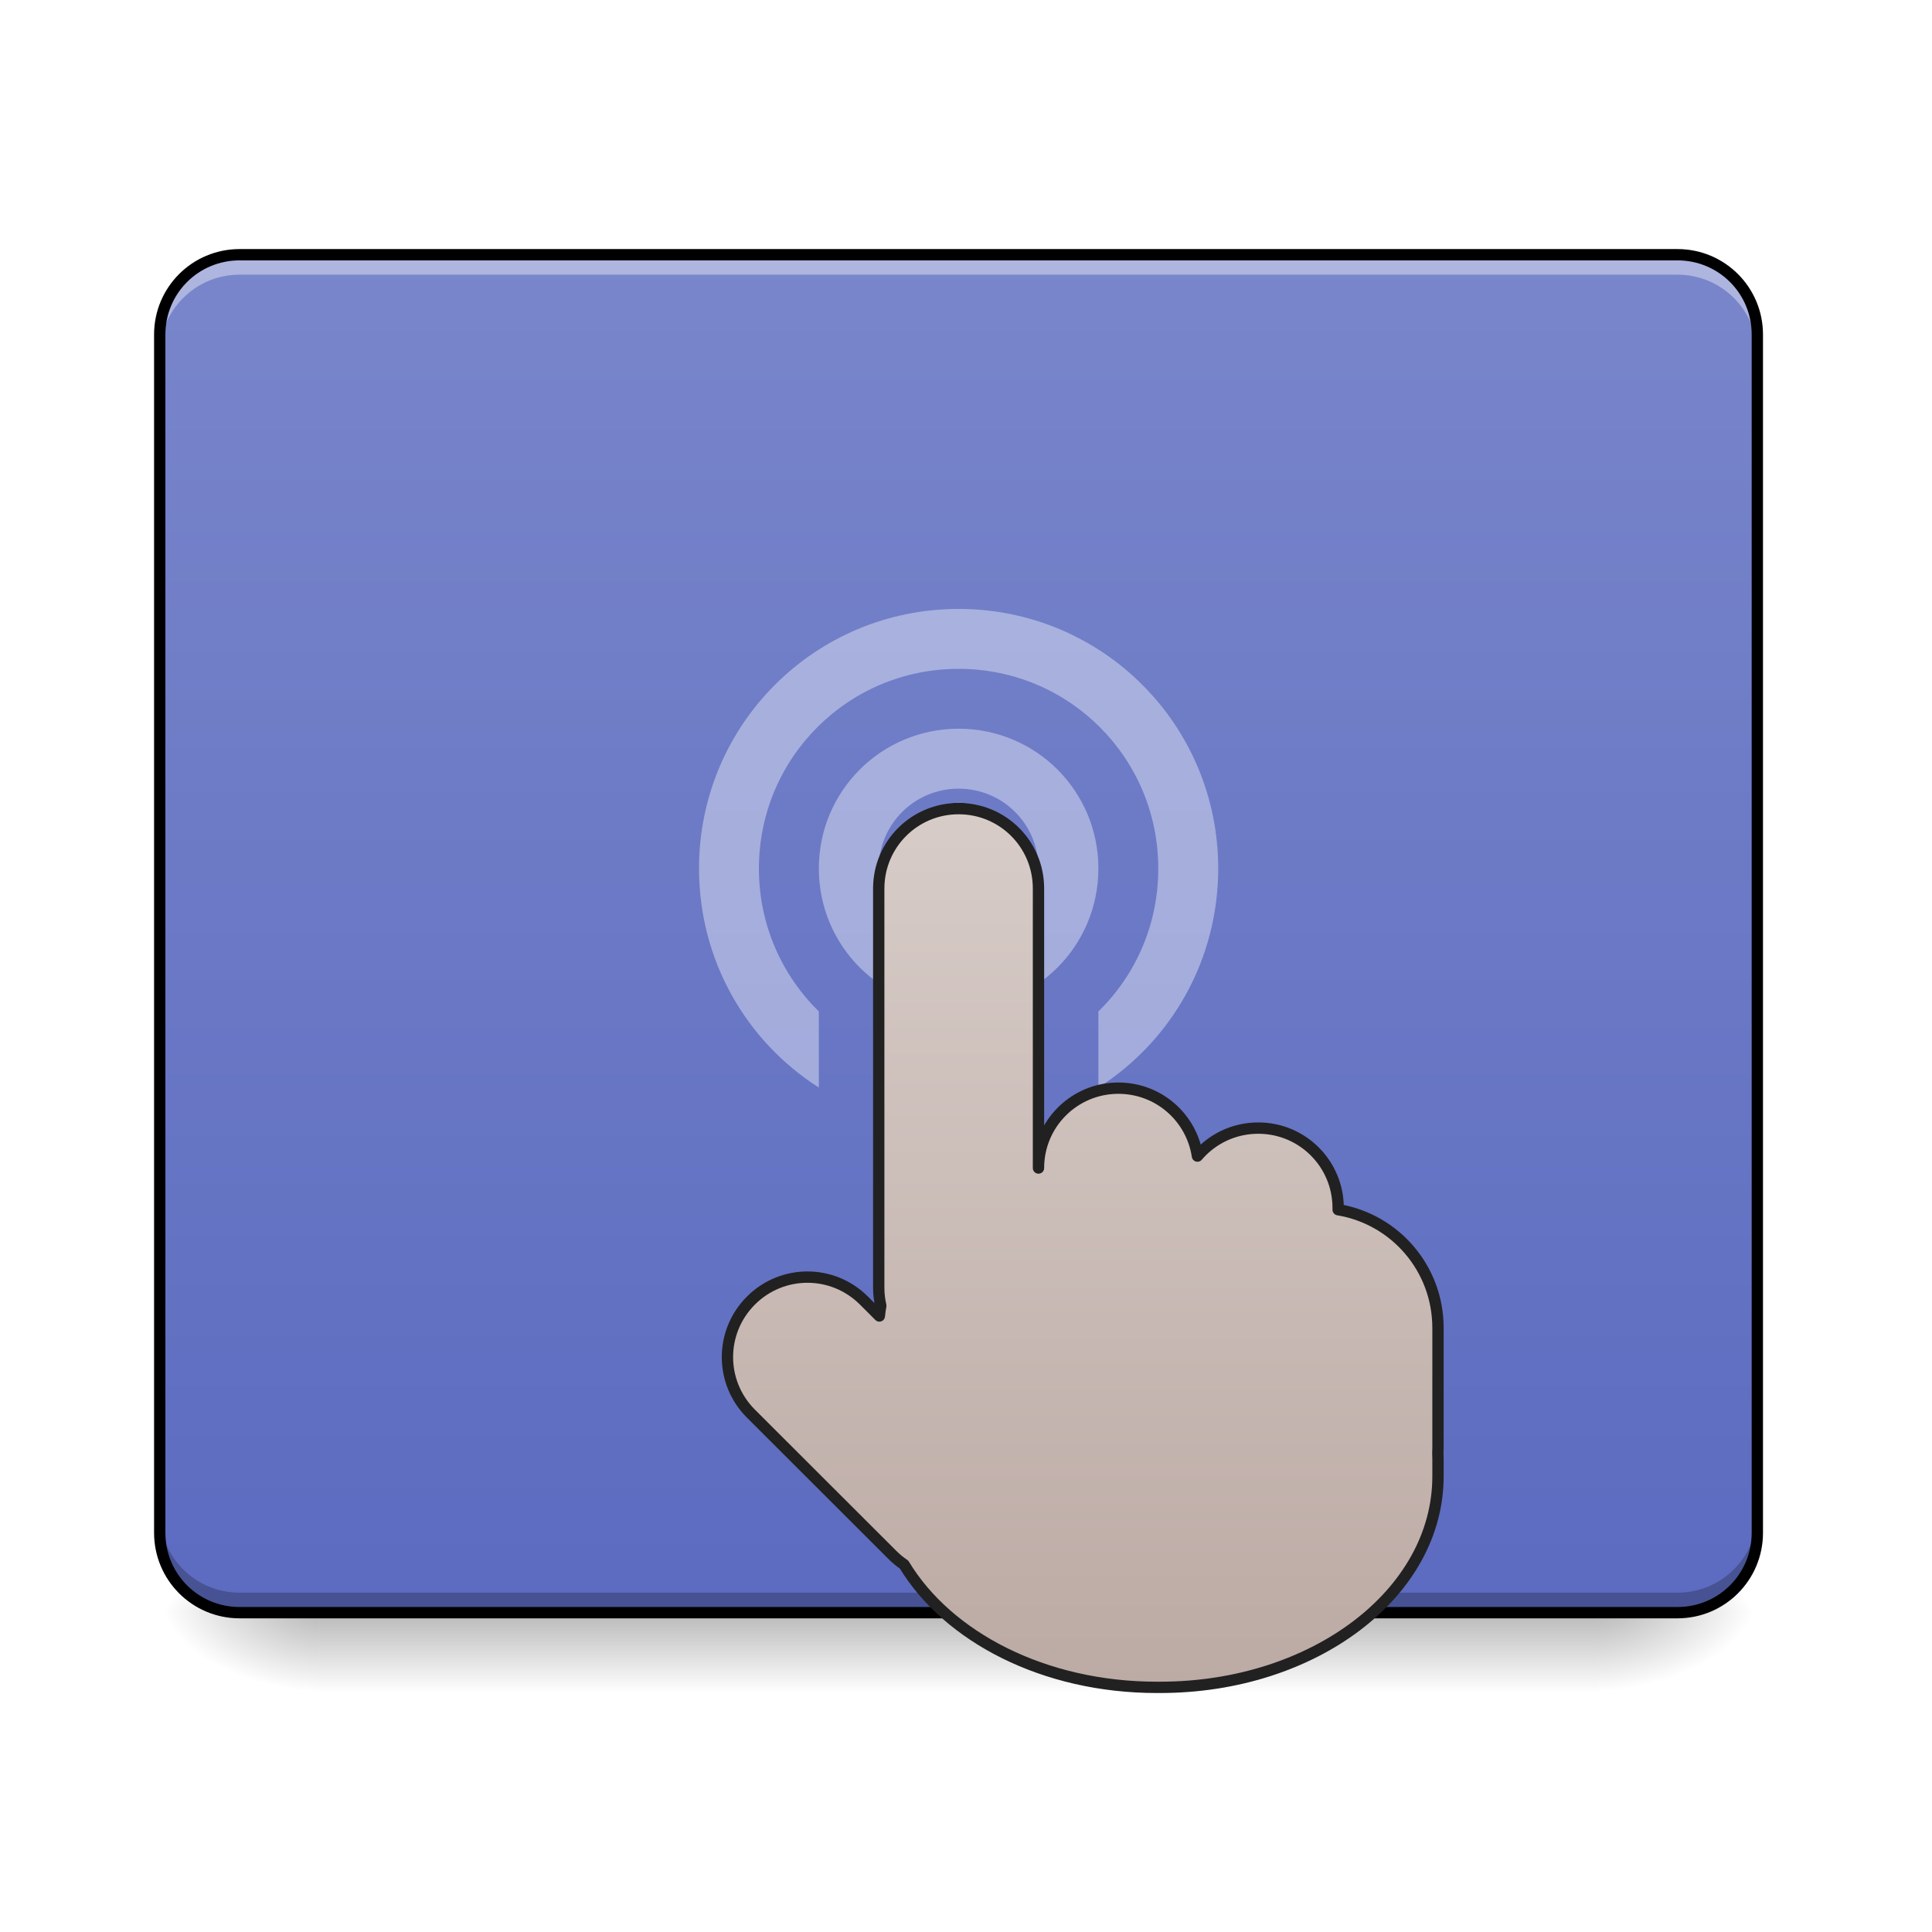
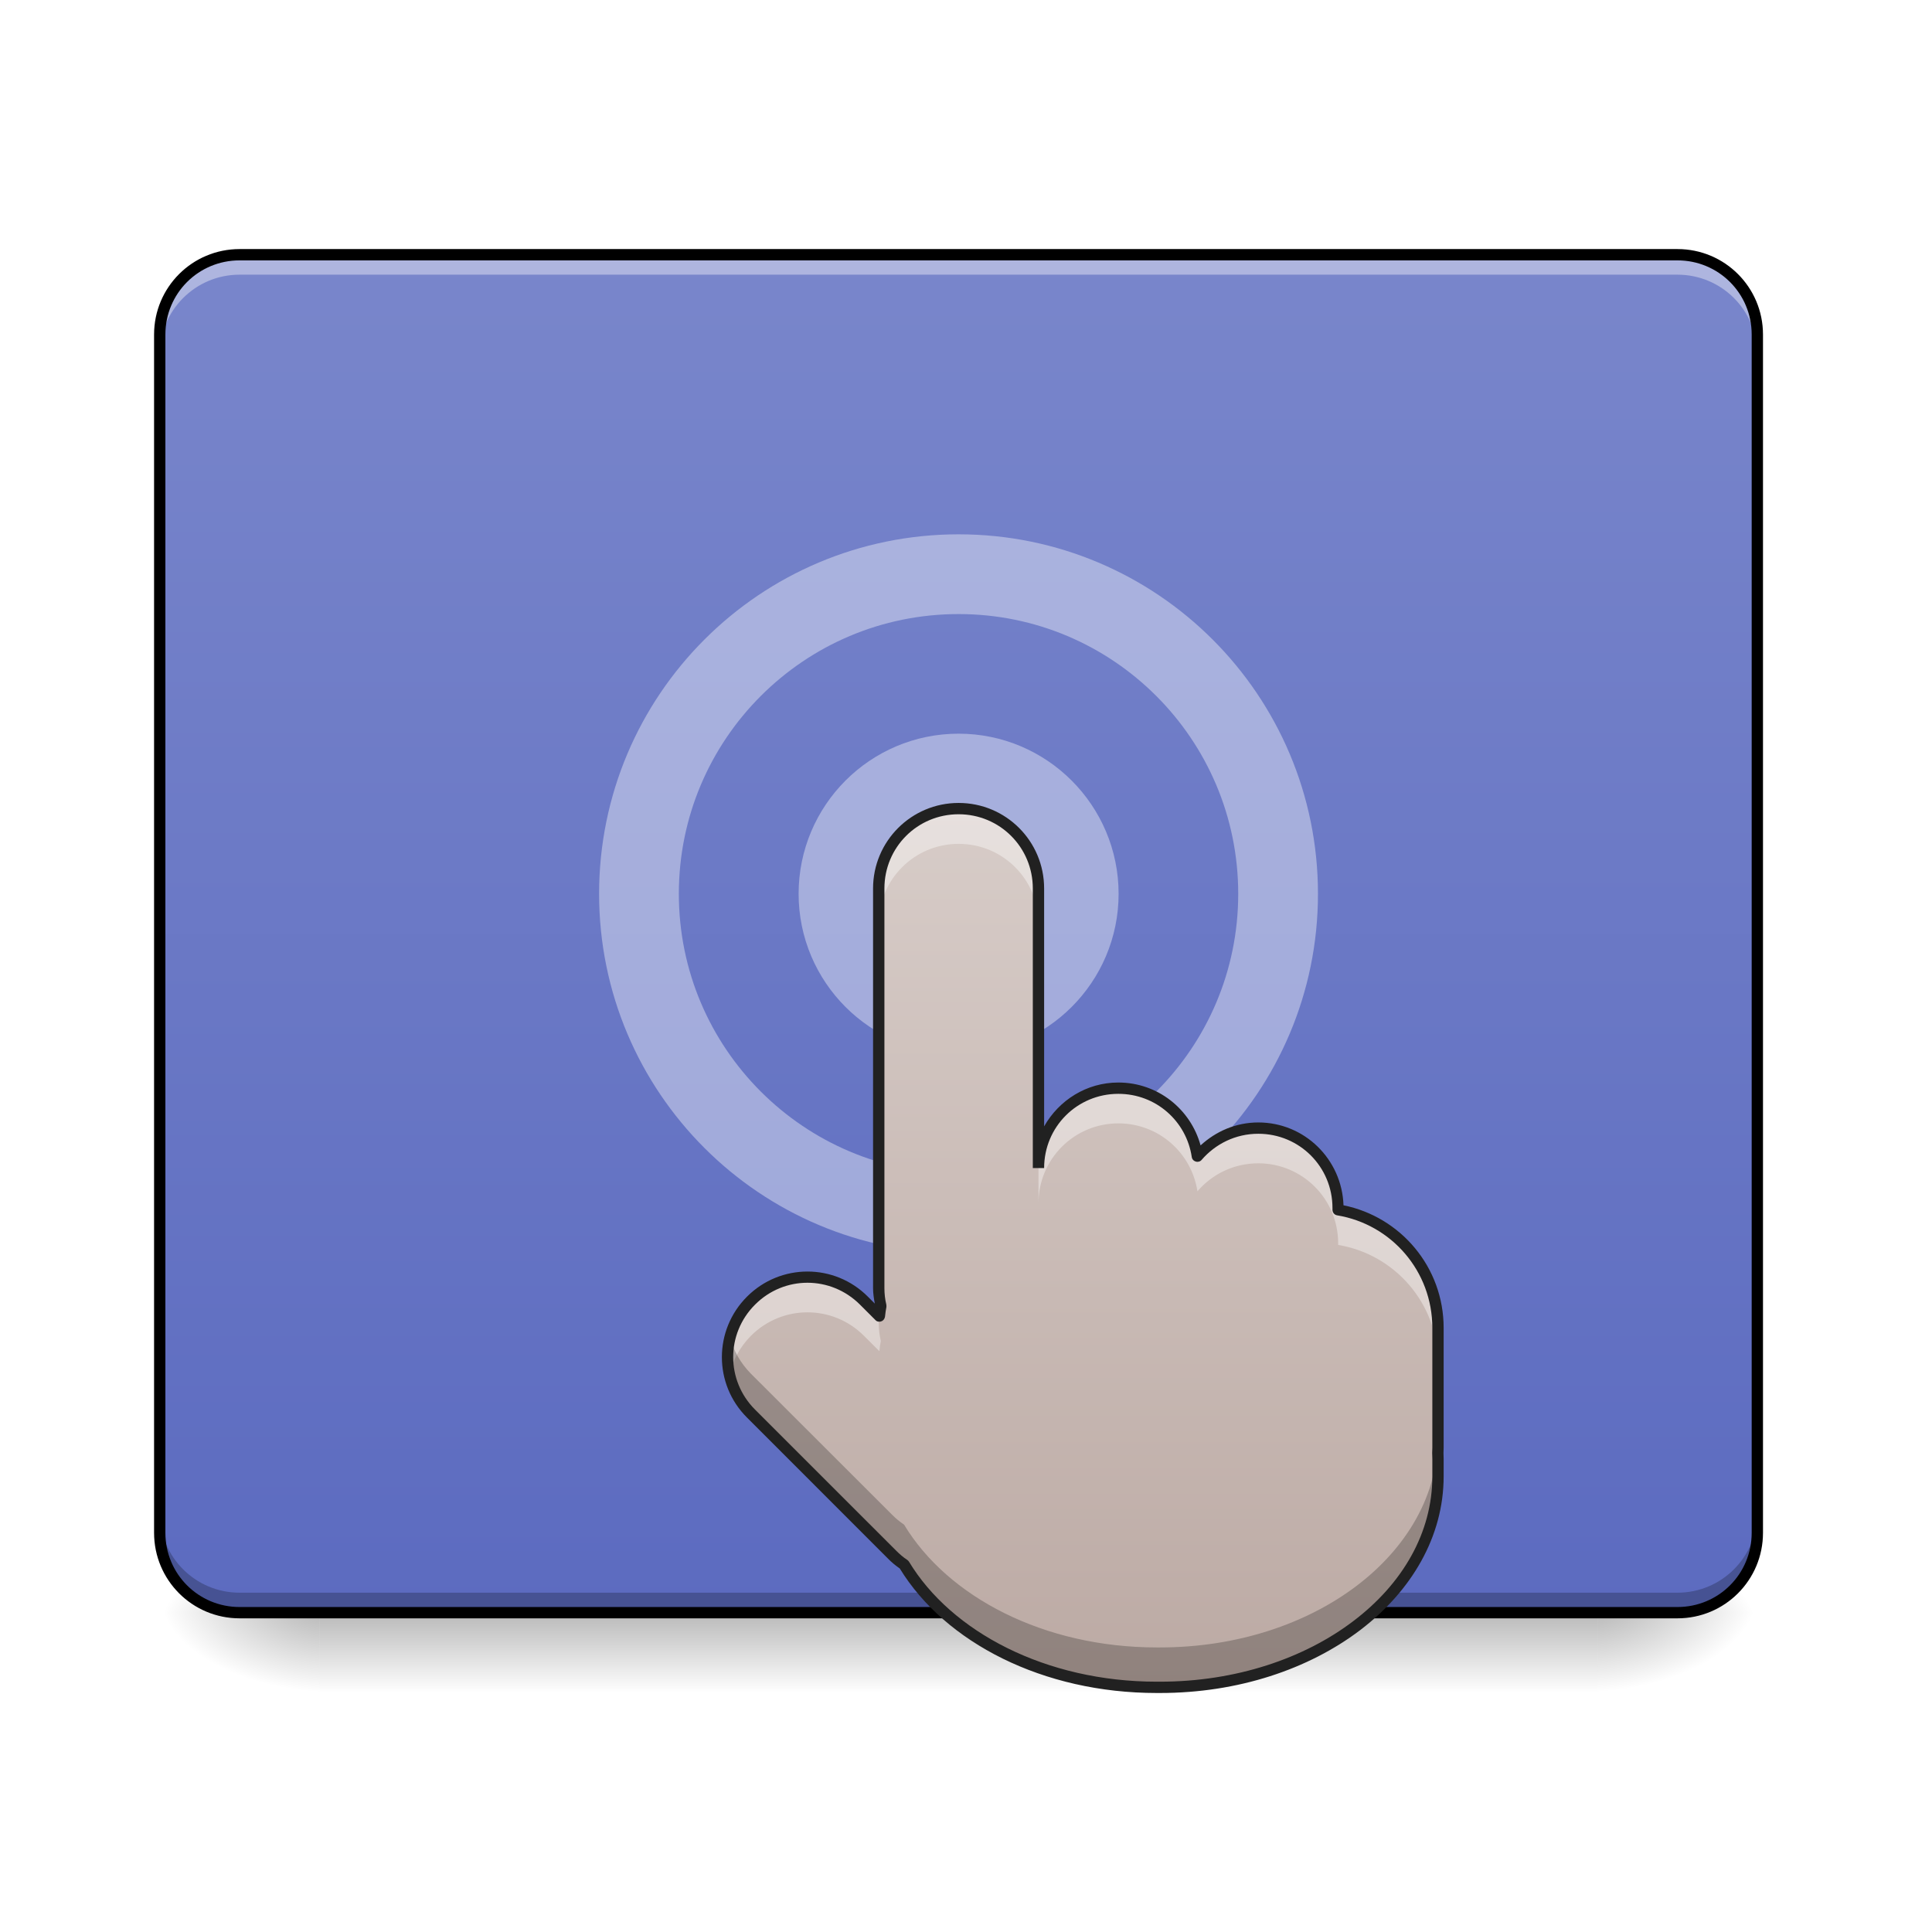
<svg xmlns="http://www.w3.org/2000/svg" width="48pt" height="48pt" viewBox="0 0 48 48" version="1.1">
  <defs>
    <linearGradient id="linear0" gradientUnits="userSpaceOnUse" x1="254" y1="233.5" x2="254" y2="254.667" gradientTransform="matrix(0.150014,0,0,0.093759,-14.28888,18.17361)">
      <stop offset="0" style="stop-color:rgb(0%,0%,0%);stop-opacity:0.275;" />
      <stop offset="1" style="stop-color:rgb(0%,0%,0%);stop-opacity:0;" />
    </linearGradient>
    <radialGradient id="radial0" gradientUnits="userSpaceOnUse" cx="450.909" cy="189.579" fx="450.909" fy="189.579" r="21.167" gradientTransform="matrix(0.000000261256,-0.117199,-0.210958,-0.000000152308,79.18825,93.40843)">
      <stop offset="0" style="stop-color:rgb(0%,0%,0%);stop-opacity:0.314;" />
      <stop offset="0.222" style="stop-color:rgb(0%,0%,0%);stop-opacity:0.275;" />
      <stop offset="1" style="stop-color:rgb(0%,0%,0%);stop-opacity:0;" />
    </radialGradient>
    <radialGradient id="radial1" gradientUnits="userSpaceOnUse" cx="450.909" cy="189.579" fx="450.909" fy="189.579" r="21.167" gradientTransform="matrix(-0.000000261256,0.117199,0.210958,0.000000152308,-31.55871,-13.27579)">
      <stop offset="0" style="stop-color:rgb(0%,0%,0%);stop-opacity:0.314;" />
      <stop offset="0.222" style="stop-color:rgb(0%,0%,0%);stop-opacity:0.275;" />
      <stop offset="1" style="stop-color:rgb(0%,0%,0%);stop-opacity:0;" />
    </radialGradient>
    <radialGradient id="radial2" gradientUnits="userSpaceOnUse" cx="450.909" cy="189.579" fx="450.909" fy="189.579" r="21.167" gradientTransform="matrix(-0.000000261256,-0.117199,0.210958,-0.000000152308,-31.55871,93.40843)">
      <stop offset="0" style="stop-color:rgb(0%,0%,0%);stop-opacity:0.314;" />
      <stop offset="0.222" style="stop-color:rgb(0%,0%,0%);stop-opacity:0.275;" />
      <stop offset="1" style="stop-color:rgb(0%,0%,0%);stop-opacity:0;" />
    </radialGradient>
    <radialGradient id="radial3" gradientUnits="userSpaceOnUse" cx="450.909" cy="189.579" fx="450.909" fy="189.579" r="21.167" gradientTransform="matrix(0.000000261256,0.117199,-0.210958,0.000000152308,79.18825,-13.27579)">
      <stop offset="0" style="stop-color:rgb(0%,0%,0%);stop-opacity:0.314;" />
      <stop offset="0.222" style="stop-color:rgb(0%,0%,0%);stop-opacity:0.275;" />
      <stop offset="1" style="stop-color:rgb(0%,0%,0%);stop-opacity:0;" />
    </radialGradient>
    <linearGradient id="linear1" gradientUnits="userSpaceOnUse" x1="254" y1="212.333" x2="254" y2="-147.5" gradientTransform="matrix(0.093759,0,0,0.093759,0,20.15817)">
      <stop offset="0" style="stop-color:rgb(36.078%,41.961%,75.294%);stop-opacity:1;" />
      <stop offset="1" style="stop-color:rgb(47.451%,52.549%,79.608%);stop-opacity:1;" />
    </linearGradient>
-     <linearGradient id="linear2" gradientUnits="userSpaceOnUse" x1="275.167" y1="191.167" x2="275.167" y2="-41.667" gradientTransform="matrix(1,0,0,1,0.031501,40.9479)">
+     <linearGradient id="linear2" gradientUnits="userSpaceOnUse" x1="275.167" y1="191.167" x2="275.167" y2="-41.667" gradientTransform="matrix(0.093759,0,0,0.093759,0.0029535,23.99741)">
      <stop offset="0" style="stop-color:rgb(73.725%,66.667%,64.314%);stop-opacity:1;" />
      <stop offset="1" style="stop-color:rgb(84.314%,80%,78.431%);stop-opacity:1;" />
    </linearGradient>
  </defs>
  <g id="surface1">
    <path style=" stroke:none;fill-rule:nonzero;fill:url(#linear0);" d="M 7.938 40.066 L 39.691 40.066 L 39.691 42.051 L 7.938 42.051 Z M 7.938 40.066 " />
    <path style=" stroke:none;fill-rule:nonzero;fill:url(#radial0);" d="M 39.691 40.066 L 43.66 40.066 L 43.66 38.082 L 39.691 38.082 Z M 39.691 40.066 " />
    <path style=" stroke:none;fill-rule:nonzero;fill:url(#radial1);" d="M 7.938 40.066 L 3.969 40.066 L 3.969 42.051 L 7.938 42.051 Z M 7.938 40.066 " />
    <path style=" stroke:none;fill-rule:nonzero;fill:url(#radial2);" d="M 7.938 40.066 L 3.969 40.066 L 3.969 38.082 L 7.938 38.082 Z M 7.938 40.066 " />
    <path style=" stroke:none;fill-rule:nonzero;fill:url(#radial3);" d="M 39.691 40.066 L 43.66 40.066 L 43.66 42.051 L 39.691 42.051 Z M 39.691 40.066 " />
    <path style=" stroke:none;fill-rule:nonzero;fill:url(#linear1);" d="M 5.953 6.328 L 41.676 6.328 C 42.773 6.328 43.66 7.219 43.66 8.312 L 43.66 38.082 C 43.66 39.18 42.773 40.066 41.676 40.066 L 5.953 40.066 C 4.859 40.066 3.969 39.18 3.969 38.082 L 3.969 8.312 C 3.969 7.219 4.859 6.328 5.953 6.328 Z M 5.953 6.328 " />
    <path style=" stroke:none;fill-rule:nonzero;fill:rgb(100%,100%,100%);fill-opacity:0.392;" d="M 5.953 6.328 C 4.855 6.328 3.969 7.215 3.969 8.312 L 3.969 8.809 C 3.969 7.711 4.855 6.824 5.953 6.824 L 41.676 6.824 C 42.773 6.824 43.66 7.711 43.66 8.809 L 43.66 8.312 C 43.66 7.215 42.773 6.328 41.676 6.328 Z M 5.953 6.328 " />
    <path style=" stroke:none;fill-rule:nonzero;fill:rgb(0%,0%,0%);fill-opacity:0.235;" d="M 5.953 40.066 C 4.855 40.066 3.969 39.18 3.969 38.082 L 3.969 37.586 C 3.969 38.684 4.855 39.57 5.953 39.57 L 41.676 39.57 C 42.773 39.57 43.66 38.684 43.66 37.586 L 43.66 38.082 C 43.66 39.18 42.773 40.066 41.676 40.066 Z M 5.953 40.066 " />
+     <path style="fill:none;stroke-width:21.3;stroke-linecap:round;stroke-linejoin:round;stroke:rgb(100%,100%,100%);stroke-opacity:0.392;stroke-miterlimit:4;" d="M 254.017 -9.936 C 271.516 -9.936 285.764 4.312 285.764 21.852 C 285.764 39.351 271.516 53.599 254.017 53.599 C 236.477 53.599 222.27 39.351 222.27 21.852 C 222.27 4.312 236.477 -9.936 254.017 -9.936 Z M 254.017 -9.936 " transform="matrix(0.093759,0,0,0.093759,0,20.15817)" />
+     <path style="fill:none;stroke-width:21.133;stroke-linecap:round;stroke-linejoin:round;stroke:rgb(100%,100%,100%);stroke-opacity:0.392;stroke-miterlimit:4;" d="M 254.017 -62.848 C 300.763 -62.848 338.676 -24.935 338.676 21.852 C 338.676 68.598 300.763 106.511 254.017 106.511 C 207.23 106.511 169.317 68.598 169.317 21.852 C 169.317 -24.935 207.23 -62.848 254.017 -62.848 Z M 254.017 -62.848 " transform="matrix(0.093759,0,0,0.093759,0,20.15817)" />
    <path style=" stroke:none;fill-rule:nonzero;fill:rgb(0%,0%,0%);fill-opacity:1;" d="M 5.953 6.188 C 4.777 6.188 3.828 7.137 3.828 8.312 L 3.828 38.082 C 3.828 39.258 4.777 40.207 5.953 40.207 L 41.676 40.207 C 42.852 40.207 43.801 39.258 43.801 38.082 L 43.801 8.312 C 43.801 7.137 42.852 6.188 41.676 6.188 Z M 5.953 6.469 L 41.676 6.469 C 42.699 6.469 43.52 7.289 43.52 8.312 L 43.52 38.082 C 43.52 39.105 42.699 39.926 41.676 39.926 L 5.953 39.926 C 4.93 39.926 4.109 39.105 4.109 38.082 L 4.109 8.312 C 4.109 7.289 4.93 6.469 5.953 6.469 Z M 5.953 6.469 " />
-     <path style=" stroke:none;fill-rule:nonzero;fill:rgb(100%,100%,100%);fill-opacity:0.392;" d="M 23.816 15.129 C 20.246 15.129 17.367 18.008 17.367 21.578 C 17.367 23.871 18.551 25.879 20.344 27.02 L 20.344 25.129 C 19.426 24.23 18.855 22.973 18.855 21.578 C 18.855 18.832 21.07 16.617 23.816 16.617 C 26.566 16.617 28.777 18.832 28.777 21.578 C 28.777 22.973 28.211 24.23 27.289 25.129 L 27.289 27.02 C 29.082 25.879 30.266 23.871 30.266 21.578 C 30.266 18.008 27.391 15.129 23.816 15.129 Z M 23.816 18.105 C 21.895 18.105 20.344 19.656 20.344 21.578 C 20.344 23.504 21.895 25.051 23.816 25.051 C 25.742 25.051 27.289 23.504 27.289 21.578 C 27.289 19.656 25.742 18.105 23.816 18.105 Z M 23.816 19.594 C 24.918 19.594 25.801 20.48 25.801 21.578 C 25.801 22.68 24.918 23.562 23.816 23.562 C 22.719 23.562 21.832 22.68 21.832 21.578 C 21.832 20.48 22.719 19.594 23.816 19.594 Z M 23.816 19.594 " />
-     <path style="fill-rule:nonzero;fill:url(#linear2);stroke-width:3;stroke-linecap:square;stroke-linejoin:round;stroke:rgb(12.941%,12.941%,12.941%);stroke-opacity:1;stroke-miterlimit:4;" d="M 254.017 -0.729 C 242.31 -0.729 232.853 8.729 232.853 20.436 L 232.853 126.301 C 232.853 127.926 233.061 129.509 233.394 131.009 C 233.228 131.925 233.103 132.8 233.019 133.717 L 228.936 129.634 C 220.646 121.343 207.272 121.343 198.981 129.634 C 190.69 137.925 190.69 151.298 198.981 159.589 L 236.436 197.002 C 237.394 197.961 238.436 198.835 239.56 199.585 C 251.184 218.834 276.724 232.124 306.512 232.124 L 307.387 232.124 C 348.175 232.124 381.047 207.168 381.047 176.213 L 381.047 171.588 C 381.047 171.088 381.005 170.547 381.005 170.005 C 381.005 169.547 381.047 169.088 381.047 168.63 L 381.047 136.883 C 381.047 121.093 369.631 108.052 354.591 105.553 L 354.591 105.094 C 354.591 93.387 345.134 83.93 333.426 83.93 C 326.927 83.93 321.178 86.805 317.303 91.346 C 315.762 81.138 307.012 73.347 296.347 73.347 C 284.639 73.347 275.182 82.805 275.182 94.512 L 275.182 20.436 C 275.182 8.729 265.766 -0.729 254.017 -0.729 Z M 254.017 -0.729 " transform="matrix(0.093759,0,0,0.093759,0,20.15817)" />
+     <path style=" stroke:none;fill-rule:nonzero;fill:url(#linear2);" d="M 23.816 20.09 C 22.719 20.09 21.832 20.977 21.832 22.074 L 21.832 32 C 21.832 32.152 21.852 32.301 21.883 32.441 C 21.867 32.527 21.855 32.609 21.848 32.695 L 21.465 32.312 C 20.688 31.535 19.434 31.535 18.656 32.312 C 17.879 33.09 17.879 34.344 18.656 35.121 L 22.168 38.629 C 22.258 38.719 22.355 38.801 22.461 38.871 C 23.551 40.676 25.945 41.922 28.738 41.922 L 28.82 41.922 C 32.645 41.922 35.727 39.582 35.727 36.68 L 35.727 36.246 C 35.727 36.199 35.723 36.148 35.723 36.098 C 35.723 36.055 35.727 36.012 35.727 35.969 L 35.727 32.992 C 35.727 31.512 34.656 30.289 33.246 30.055 L 33.246 30.012 C 33.246 28.914 32.359 28.027 31.262 28.027 C 30.652 28.027 30.113 28.297 29.75 28.723 C 29.605 27.766 28.785 27.035 27.785 27.035 C 26.688 27.035 25.801 27.922 25.801 29.02 L 25.801 22.074 C 25.801 20.977 24.918 20.09 23.816 20.09 Z M 23.816 20.09 " />
+     <path style=" stroke:none;fill-rule:nonzero;fill:rgb(100%,100%,100%);fill-opacity:0.392;" d="M 23.816 20.09 C 22.719 20.09 21.832 20.977 21.832 22.074 L 21.832 22.949 C 21.832 21.852 22.719 20.965 23.816 20.965 C 24.918 20.965 25.801 21.852 25.801 22.949 L 25.801 22.074 C 25.801 20.977 24.918 20.09 23.816 20.09 Z M 27.785 27.035 C 26.688 27.035 25.801 27.922 25.801 29.02 L 25.801 29.895 C 25.801 28.797 26.688 27.91 27.785 27.91 C 28.785 27.91 29.605 28.641 29.75 29.598 C 30.113 29.172 30.652 28.902 31.262 28.902 C 32.359 28.902 33.246 29.789 33.246 30.887 L 33.246 30.93 C 34.656 31.164 35.727 32.383 35.727 33.863 L 35.727 32.992 C 35.727 31.512 34.656 30.289 33.246 30.055 L 33.246 30.012 C 33.246 28.914 32.359 28.027 31.262 28.027 C 30.652 28.027 30.113 28.297 29.75 28.723 C 29.605 27.766 28.785 27.035 27.785 27.035 Z M 20.062 31.73 C 19.555 31.73 19.047 31.926 18.656 32.312 C 18.156 32.816 17.98 33.512 18.125 34.152 C 18.203 33.801 18.383 33.465 18.656 33.188 C 19.434 32.41 20.688 32.41 21.465 33.188 L 21.848 33.57 C 21.855 33.484 21.867 33.398 21.883 33.316 C 21.852 33.172 21.832 33.023 21.832 32.871 L 21.832 32.684 L 21.465 32.312 C 21.074 31.926 20.57 31.73 20.062 31.73 Z M 20.062 31.73 " />
+     <path style=" stroke:none;fill-rule:nonzero;fill:rgb(0%,0%,0%);fill-opacity:0.235;" d="M 21.832 31.008 L 21.832 31.691 L 21.848 31.703 C 21.855 31.617 21.867 31.535 21.883 31.449 C 21.852 31.309 21.832 31.16 21.832 31.008 Z M 18.137 33.223 C 17.969 33.879 18.141 34.605 18.656 35.121 L 22.168 38.629 C 22.258 38.719 22.355 38.801 22.461 38.871 C 23.551 40.676 25.945 41.922 28.738 41.922 L 28.82 41.922 C 32.645 41.922 35.727 39.582 35.727 36.68 L 35.727 36.246 C 35.727 36.199 35.723 36.148 35.723 36.098 C 35.723 36.055 35.727 36.012 35.727 35.969 L 35.727 35.688 C 35.727 38.59 32.645 40.93 28.82 40.93 L 28.738 40.93 C 25.945 40.93 23.551 39.684 22.461 37.879 C 22.355 37.809 22.258 37.727 22.168 37.637 L 18.656 34.129 C 18.398 33.867 18.223 33.555 18.137 33.223 Z M 35.727 34.977 C 35.727 35.02 35.723 35.062 35.723 35.105 C 35.723 35.156 35.727 35.207 35.727 35.254 Z M 35.727 34.977 " />
+     <path style=" stroke:none;fill-rule:nonzero;fill:rgb(12.941%,12.941%,12.941%);fill-opacity:1;" d="M 23.816 19.949 C 22.645 19.949 21.691 20.898 21.691 22.074 L 21.691 32 C 21.691 32.133 21.711 32.262 21.734 32.387 L 21.562 32.215 C 20.734 31.383 19.391 31.383 18.559 32.215 C 17.727 33.047 17.727 34.391 18.559 35.219 L 22.066 38.727 C 22.156 38.82 22.254 38.898 22.355 38.969 C 23.484 40.812 25.914 42.062 28.738 42.062 L 28.82 42.062 C 30.762 42.062 32.516 41.469 33.793 40.5 C 35.066 39.531 35.867 38.18 35.867 36.68 L 35.867 36.246 C 35.867 36.199 35.863 36.148 35.863 36.098 C 35.863 36.055 35.867 36.012 35.867 35.969 L 35.867 32.992 C 35.867 31.484 34.801 30.234 33.379 29.945 C 33.34 28.801 32.41 27.887 31.262 27.887 C 30.703 27.887 30.207 28.109 29.828 28.457 C 29.582 27.559 28.766 26.895 27.785 26.895 C 26.992 26.895 26.309 27.336 25.941 27.984 L 25.941 22.074 C 25.941 20.898 24.992 19.949 23.816 19.949 Z M 23.816 20.23 C 24.84 20.23 25.66 21.051 25.66 22.074 L 25.66 29.02 L 25.941 29.02 C 25.941 27.996 26.762 27.176 27.785 27.176 C 28.719 27.176 29.477 27.855 29.609 28.746 C 29.617 28.801 29.656 28.844 29.711 28.859 C 29.762 28.875 29.82 28.859 29.855 28.816 C 30.195 28.422 30.695 28.168 31.262 28.168 C 32.285 28.168 33.105 28.988 33.105 30.012 L 33.105 30.055 C 33.105 30.125 33.152 30.184 33.223 30.195 C 34.566 30.418 35.586 31.578 35.586 32.992 L 35.586 35.969 C 35.586 36.008 35.582 36.051 35.582 36.09 C 35.582 36.094 35.582 36.098 35.582 36.102 C 35.582 36.152 35.586 36.199 35.586 36.246 L 35.586 36.68 C 35.586 38.082 34.844 39.352 33.621 40.277 C 32.402 41.203 30.703 41.781 28.82 41.781 L 28.738 41.781 C 25.988 41.781 23.637 40.547 22.582 38.797 C 22.57 38.781 22.555 38.766 22.539 38.754 C 22.441 38.691 22.352 38.613 22.266 38.527 L 18.758 35.02 C 18.035 34.297 18.035 33.137 18.758 32.414 C 19.48 31.688 20.641 31.688 21.367 32.414 L 21.75 32.797 C 21.785 32.836 21.844 32.848 21.895 32.828 C 21.945 32.812 21.98 32.766 21.988 32.711 C 21.996 32.629 22.008 32.547 22.023 32.469 C 22.023 32.449 22.023 32.43 22.02 32.41 C 21.988 32.277 21.973 32.141 21.973 32 L 21.973 22.074 C 21.973 21.051 22.793 20.23 23.816 20.23 Z M 23.816 20.23 " />
  </g>
</svg>
